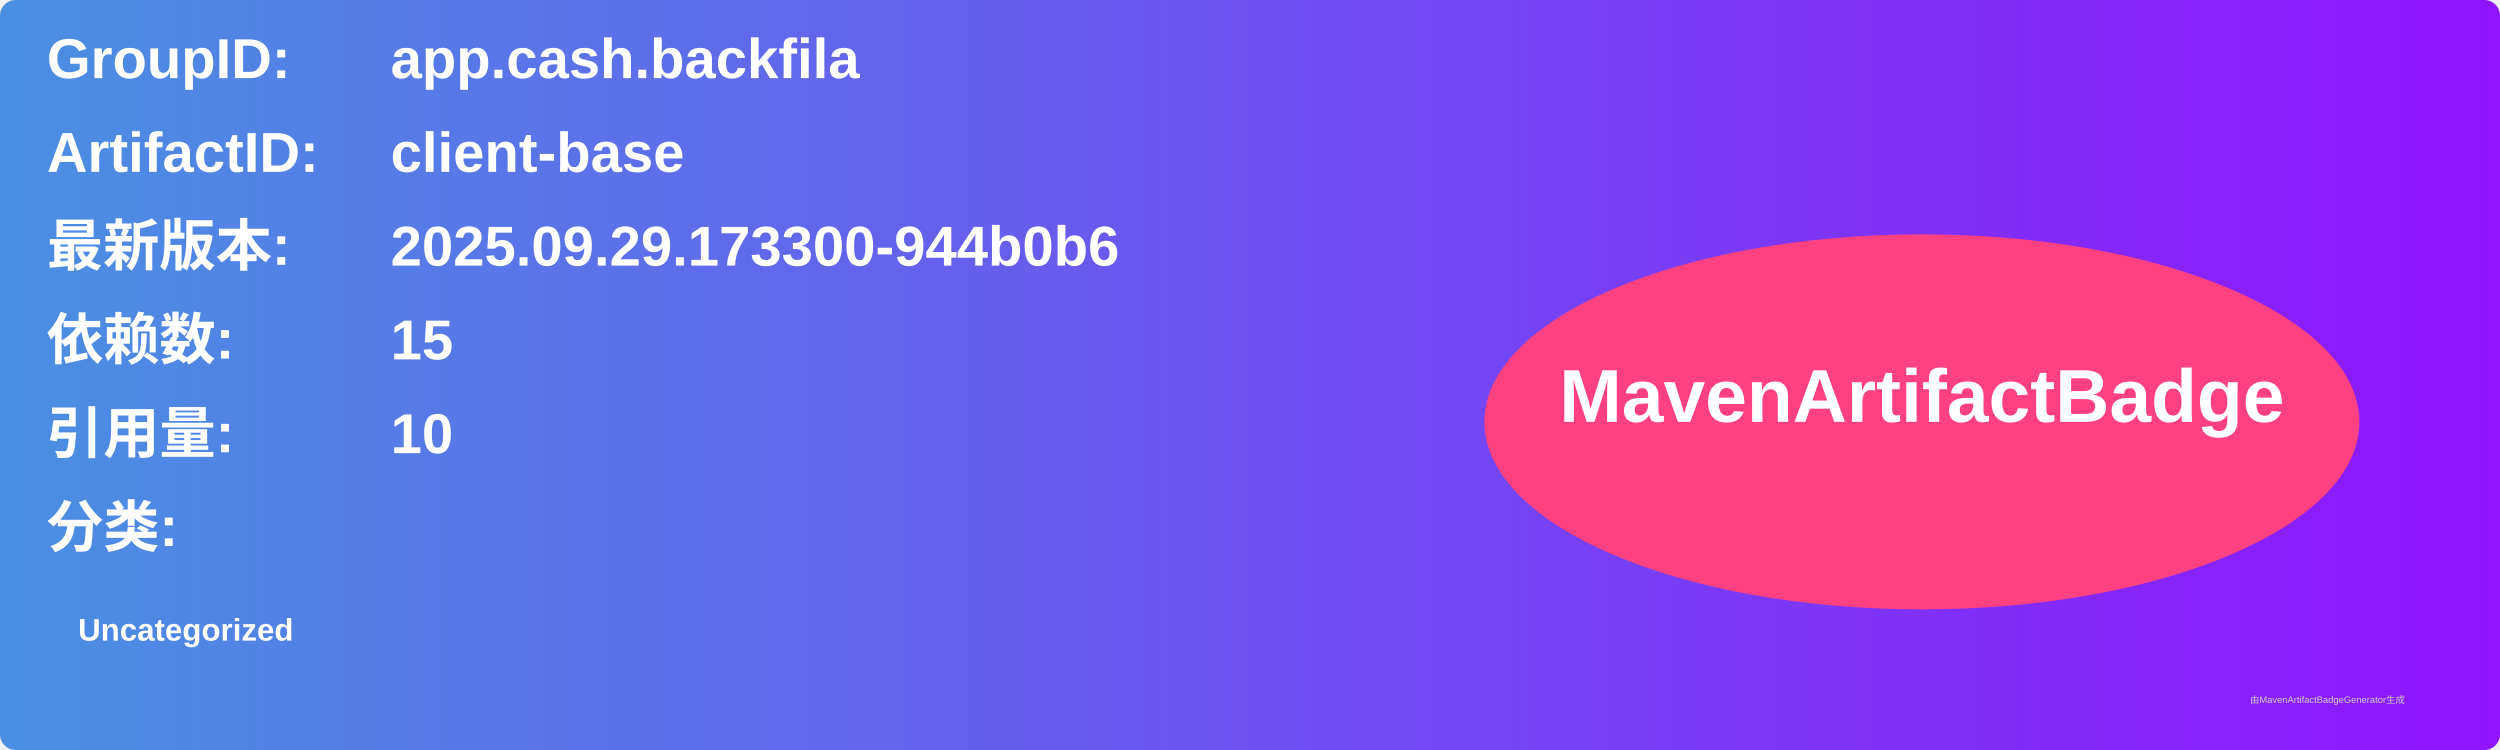
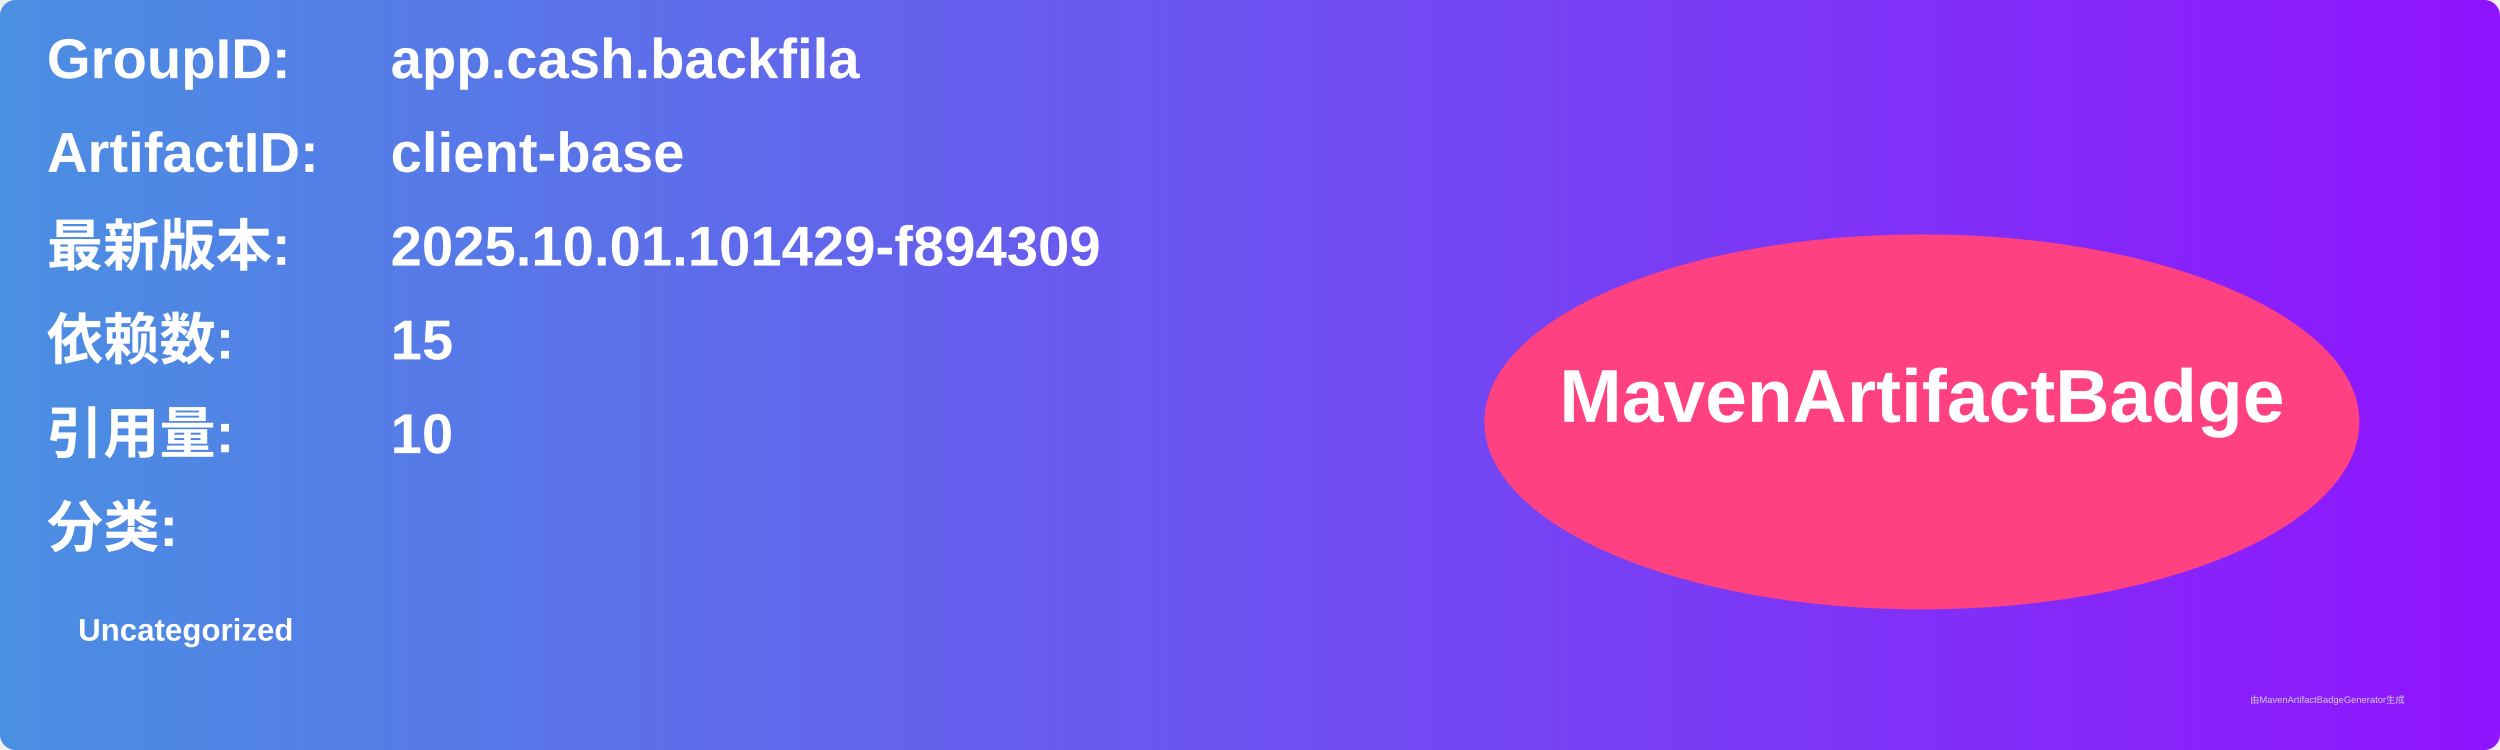
<svg xmlns="http://www.w3.org/2000/svg" width="800" height="240" viewBox="0 0 800 240">
  <linearGradient id="grad" x1="0%" y1="0%" x2="100%" y2="0%">
    <stop offset="0%" stop-color="#4a90e2" />
    <stop offset="100%" stop-color="#9013fe" />
  </linearGradient>
  <rect width="100%" height="100%" rx="5" ry="5" fill="url(#grad)" />
  <g transform="translate(15, 15)">
    <text x="0" y="10" font-family="Arial" font-size="18" fill="white" font-weight="bold" width="260">GroupID:</text>
    <text x="110" y="10" font-family="Arial" font-size="18" fill="white" font-weight="bold" width="460">app.cash.backfila</text>
    <text x="0" y="40" font-family="Arial" font-size="18" fill="white" font-weight="bold" width="260">ArtifactID:</text>
    <text x="110" y="40" font-family="Arial" font-size="18" fill="white" font-weight="bold" width="460">client-base</text>
    <text x="0" y="70" font-family="Arial" font-size="18" fill="white" font-weight="bold">最新版本:</text>
    <text x="110" y="70" font-family="Arial" font-size="18" fill="white" font-weight="bold">
-       <tspan font-weight="bold">2025.09.29.173300-944b0b6</tspan>
+       <tspan font-weight="bold">2025.10.01.101429-f894309</tspan>
    </text>
    <text x="0" y="100" font-family="Arial" font-size="18" fill="white" font-weight="bold">依赖数: </text>
    <text x="110" y="100" font-family="Arial" font-size="18" fill="white">
      <tspan font-weight="bold">15</tspan>
    </text>
    <text x="0" y="130" font-family="Arial" font-size="18" fill="white" font-weight="bold">引用量: </text>
    <text x="110" y="130" font-family="Arial" font-size="18" fill="white">
      <tspan font-weight="bold">10</tspan>
    </text>
    <text x="0" y="160" font-family="Arial" font-size="18" fill="white" font-weight="bold">分类:</text>
    <text x="10" y="190" font-family="Arial" font-size="10" fill="white">
      <tspan font-weight="bold">Uncategorized</tspan>
    </text>
    <ellipse cx="600" cy="120" rx="140" ry="60" fill="#ff4081" />
    <text x="600" y="120" text-anchor="middle" font-family="Arial" font-size="24" fill="white" font-weight="bold">MavenArtifactBadge</text>
  </g>
  <text x="720" y="225" font-family="Arial" font-size="3" fill="#d0d0d0">由MavenArtifactBadgeGenerator生成</text>
</svg>
